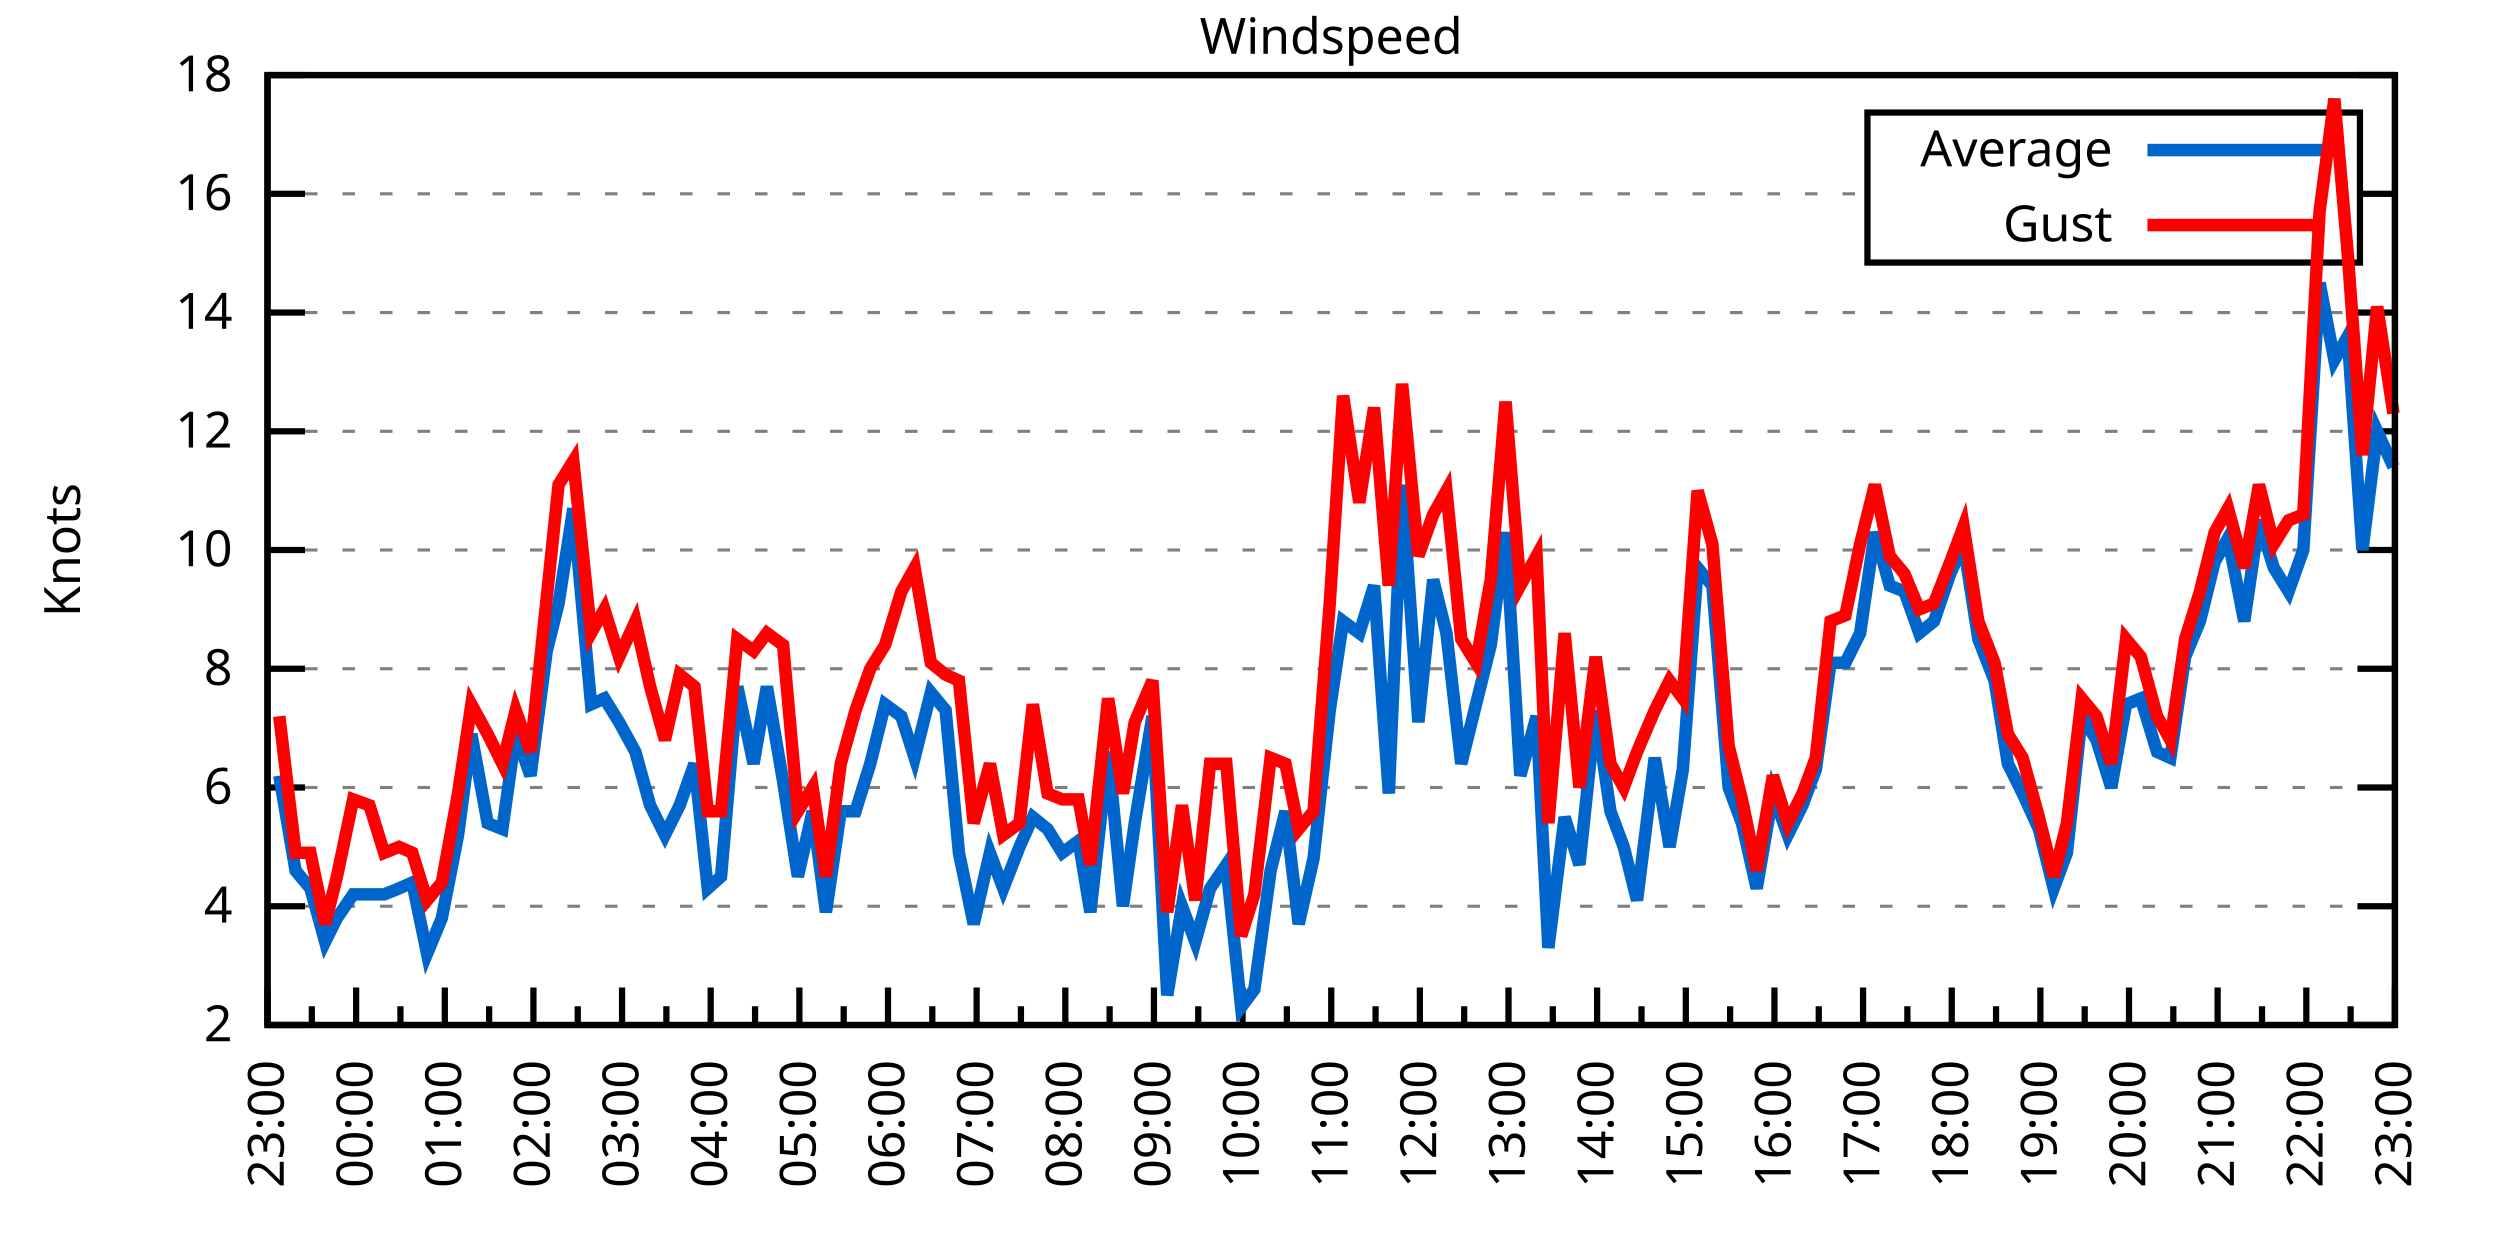
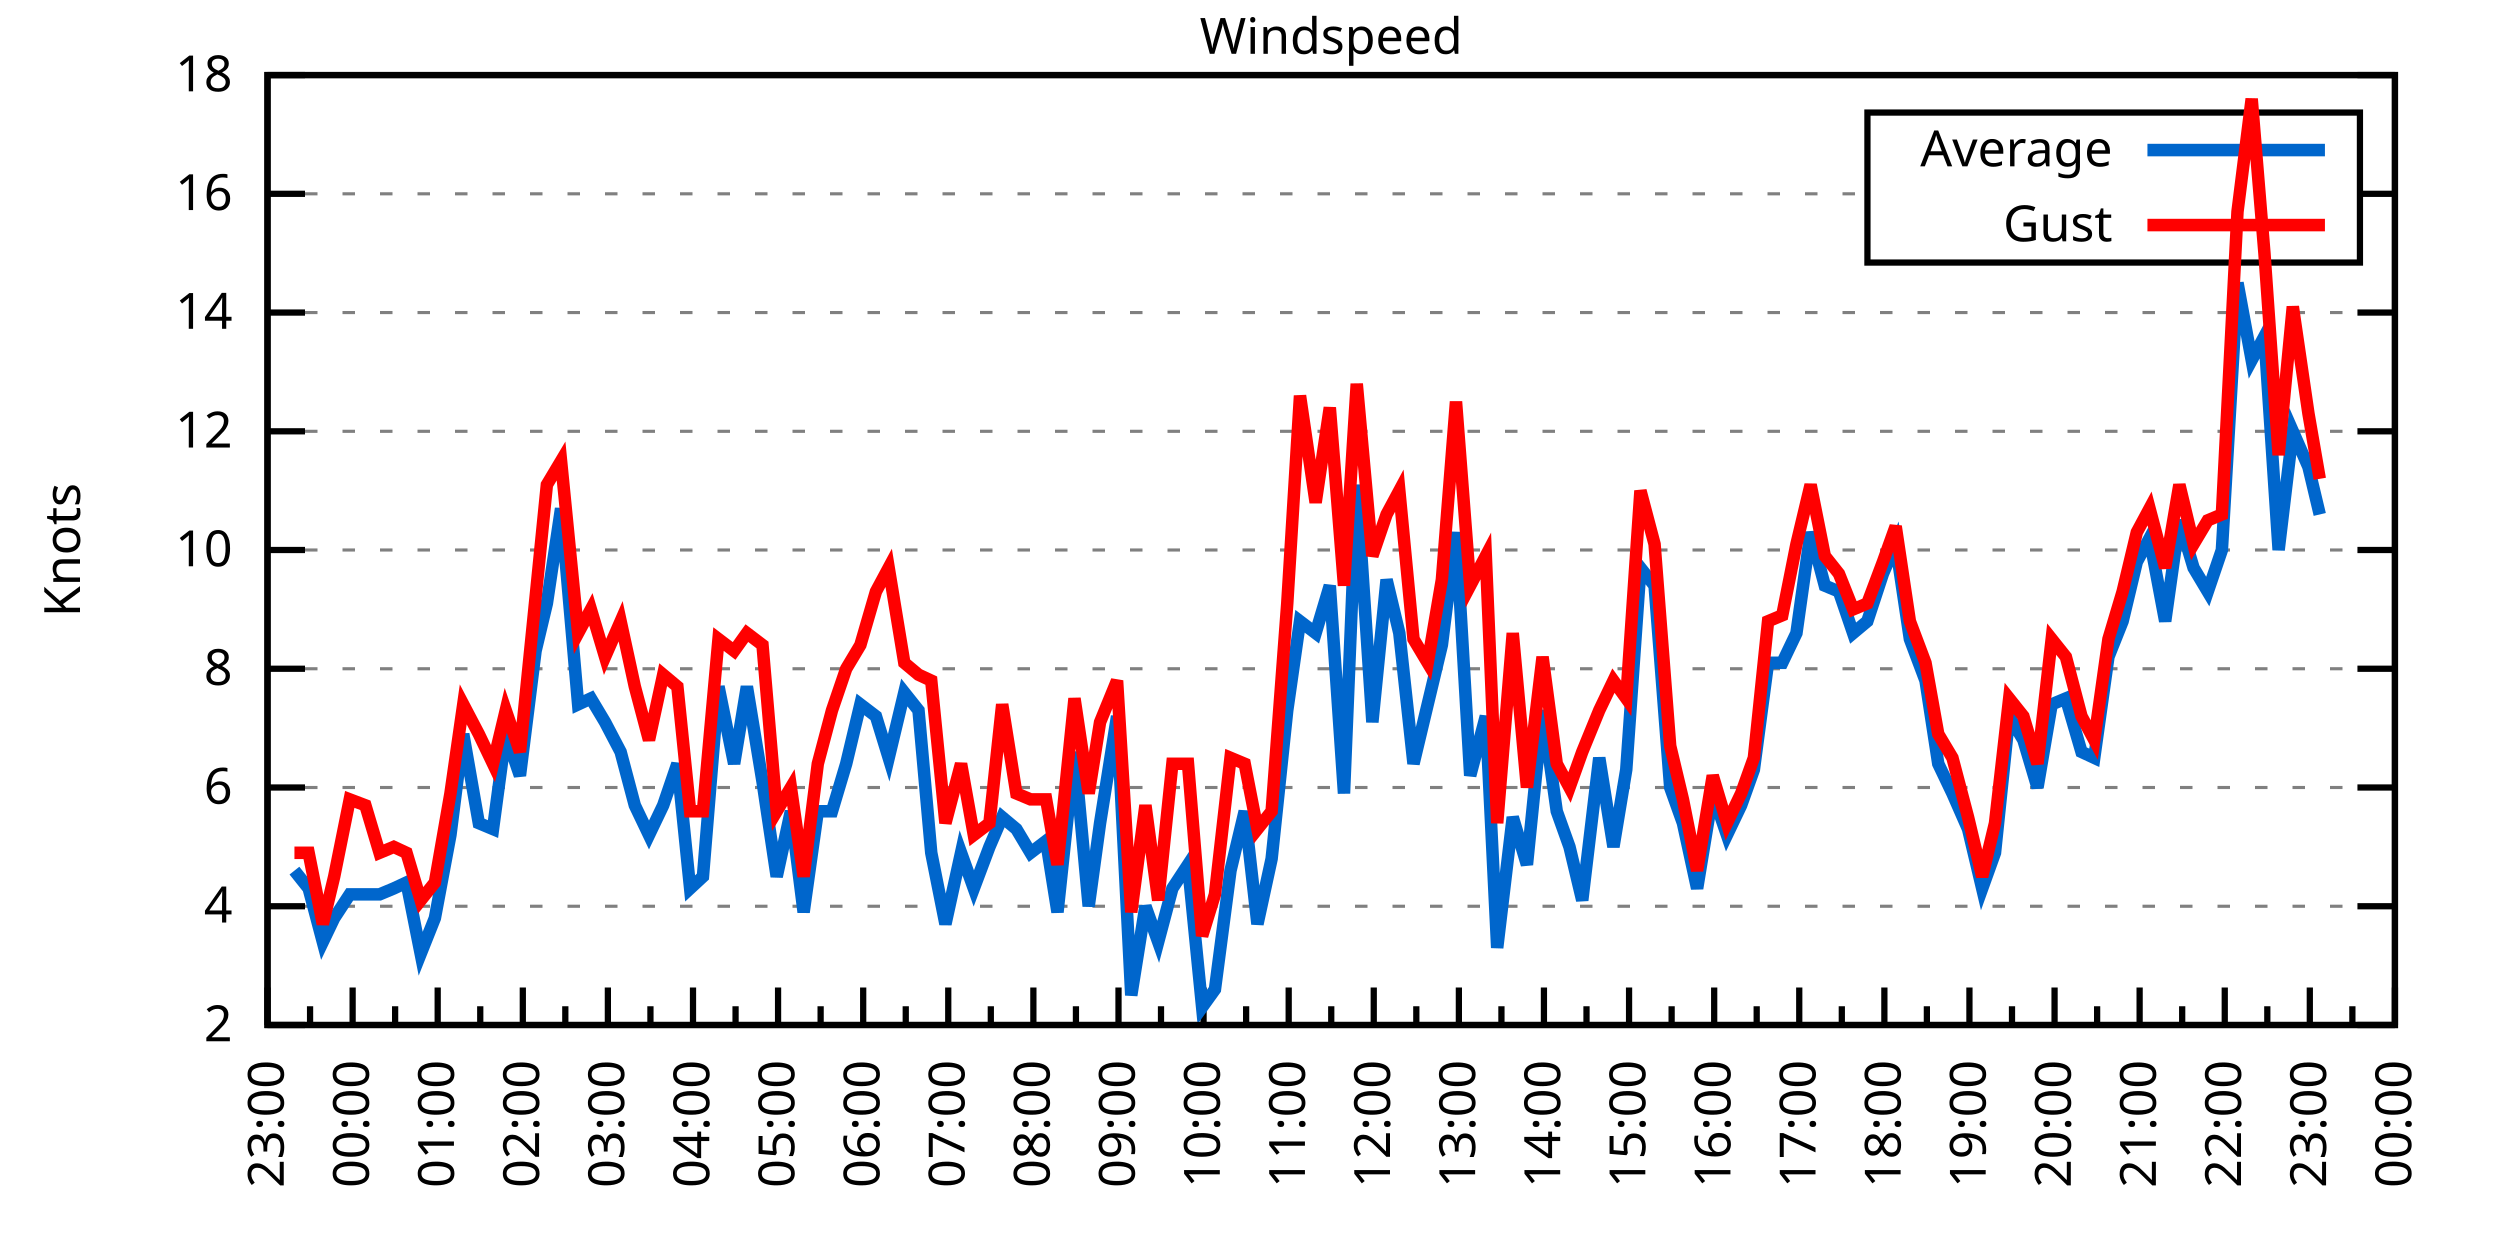
<svg xmlns="http://www.w3.org/2000/svg" xmlns:xlink="http://www.w3.org/1999/xlink" width="400" height="200" viewBox="0 0 400 200">
  <g id="gnuplot_canvas">
    <rect x="0" y="0" width="400" height="200" fill="none" />
    <defs>
      <circle id="gpDot" r="0.5" stroke-width="0.5" stroke="currentColor" />
      <path id="gpPt0" stroke-width="0.333" stroke="currentColor" d="M-1,0 h2 M0,-1 v2" />
      <path id="gpPt1" stroke-width="0.333" stroke="currentColor" d="M-1,-1 L1,1 M1,-1 L-1,1" />
      <path id="gpPt2" stroke-width="0.333" stroke="currentColor" d="M-1,0 L1,0 M0,-1 L0,1 M-1,-1 L1,1 M-1,1 L1,-1" />
      <rect id="gpPt3" stroke-width="0.333" stroke="currentColor" x="-1" y="-1" width="2" height="2" />
      <rect id="gpPt4" stroke-width="0.333" stroke="currentColor" fill="currentColor" x="-1" y="-1" width="2" height="2" />
      <circle id="gpPt5" stroke-width="0.333" stroke="currentColor" cx="0" cy="0" r="1" />
      <use xlink:href="#gpPt5" id="gpPt6" fill="currentColor" stroke="none" />
      <path id="gpPt7" stroke-width="0.333" stroke="currentColor" d="M0,-1.33 L-1.33,0.67 L1.33,0.67 z" />
      <use xlink:href="#gpPt7" id="gpPt8" fill="currentColor" stroke="none" />
      <use xlink:href="#gpPt7" id="gpPt9" stroke="currentColor" transform="rotate(180)" />
      <use xlink:href="#gpPt9" id="gpPt10" fill="currentColor" stroke="none" />
      <use xlink:href="#gpPt3" id="gpPt11" stroke="currentColor" transform="rotate(45)" />
      <use xlink:href="#gpPt11" id="gpPt12" fill="currentColor" stroke="none" />
      <path id="gpPt13" stroke-width="0.333" stroke="currentColor" d="M0,1.330 L1.265,0.411 L0.782,-1.067 L-0.782,-1.076 L-1.265,0.411 z" />
      <use xlink:href="#gpPt13" id="gpPt14" fill="currentColor" stroke="none" />
      <filter id="textbox" filterUnits="objectBoundingBox" x="0" y="0" height="1" width="1">
        <feFlood flood-color="white" flood-opacity="1" result="bgnd" />
        <feComposite in="SourceGraphic" in2="bgnd" operator="atop" />
      </filter>
      <filter id="greybox" filterUnits="objectBoundingBox" x="0" y="0" height="1" width="1">
        <feFlood flood-color="lightgrey" flood-opacity="1" result="grey" />
        <feComposite in="SourceGraphic" in2="grey" operator="atop" />
      </filter>
    </defs>
    <g fill="none" color="white" stroke="currentColor" stroke-width="1.00" stroke-linecap="butt" stroke-linejoin="miter">
</g>
    <g fill="none" color="black" stroke="currentColor" stroke-width="1.00" stroke-linecap="butt" stroke-linejoin="miter">
      <g stroke="none" shape-rendering="crispEdges">
        <polygon fill="rgb(255, 255, 255)" points="42.80,164.00 383.18,164.00 383.18,12.02 42.80,12.02 " />
      </g>
    </g>
    <g fill="none" color="black" stroke="currentColor" stroke-width="1.00" stroke-linecap="butt" stroke-linejoin="miter">
</g>
    <g fill="none" color="black" stroke="black" stroke-width="0.50" stroke-linecap="butt" stroke-linejoin="miter">
</g>
    <g fill="none" color="gray" stroke="currentColor" stroke-width="0.50" stroke-linecap="butt" stroke-linejoin="miter">
      <path stroke="gray" stroke-dasharray="2,4" class="gridline" d="M42.80,164.00 L383.19,164.00  " />
    </g>
    <g fill="none" color="gray" stroke="gray" stroke-width="1.00" stroke-linecap="butt" stroke-linejoin="miter">
</g>
    <g fill="none" color="black" stroke="currentColor" stroke-width="1.00" stroke-linecap="butt" stroke-linejoin="miter">
      <path stroke="black" d="M42.80,164.00 L48.80,164.00 M383.19,164.00 L377.19,164.00  " />
      <g transform="translate(37.20,166.60)" stroke="none" fill="black" font-family="Sans" font-size="8.00" text-anchor="end">
        <text>
          <tspan font-family="Sans"> 2</tspan>
        </text>
      </g>
    </g>
    <g fill="none" color="black" stroke="currentColor" stroke-width="1.00" stroke-linecap="butt" stroke-linejoin="miter">
</g>
    <g fill="none" color="black" stroke="black" stroke-width="0.50" stroke-linecap="butt" stroke-linejoin="miter">
</g>
    <g fill="none" color="gray" stroke="currentColor" stroke-width="0.50" stroke-linecap="butt" stroke-linejoin="miter">
      <path stroke="gray" stroke-dasharray="2,4" class="gridline" d="M42.80,145.00 L383.19,145.00  " />
    </g>
    <g fill="none" color="gray" stroke="gray" stroke-width="1.00" stroke-linecap="butt" stroke-linejoin="miter">
</g>
    <g fill="none" color="black" stroke="currentColor" stroke-width="1.00" stroke-linecap="butt" stroke-linejoin="miter">
      <path stroke="black" d="M42.80,145.00 L48.80,145.00 M383.19,145.00 L377.19,145.00  " />
      <g transform="translate(37.20,147.60)" stroke="none" fill="black" font-family="Sans" font-size="8.00" text-anchor="end">
        <text>
          <tspan font-family="Sans"> 4</tspan>
        </text>
      </g>
    </g>
    <g fill="none" color="black" stroke="currentColor" stroke-width="1.00" stroke-linecap="butt" stroke-linejoin="miter">
</g>
    <g fill="none" color="black" stroke="black" stroke-width="0.50" stroke-linecap="butt" stroke-linejoin="miter">
</g>
    <g fill="none" color="gray" stroke="currentColor" stroke-width="0.50" stroke-linecap="butt" stroke-linejoin="miter">
      <path stroke="gray" stroke-dasharray="2,4" class="gridline" d="M42.80,126.00 L383.19,126.00  " />
    </g>
    <g fill="none" color="gray" stroke="gray" stroke-width="1.00" stroke-linecap="butt" stroke-linejoin="miter">
</g>
    <g fill="none" color="black" stroke="currentColor" stroke-width="1.00" stroke-linecap="butt" stroke-linejoin="miter">
      <path stroke="black" d="M42.80,126.00 L48.80,126.00 M383.19,126.00 L377.19,126.00  " />
      <g transform="translate(37.20,128.60)" stroke="none" fill="black" font-family="Sans" font-size="8.00" text-anchor="end">
        <text>
          <tspan font-family="Sans"> 6</tspan>
        </text>
      </g>
    </g>
    <g fill="none" color="black" stroke="currentColor" stroke-width="1.00" stroke-linecap="butt" stroke-linejoin="miter">
</g>
    <g fill="none" color="black" stroke="black" stroke-width="0.50" stroke-linecap="butt" stroke-linejoin="miter">
</g>
    <g fill="none" color="gray" stroke="currentColor" stroke-width="0.50" stroke-linecap="butt" stroke-linejoin="miter">
      <path stroke="gray" stroke-dasharray="2,4" class="gridline" d="M42.80,107.00 L383.19,107.00  " />
    </g>
    <g fill="none" color="gray" stroke="gray" stroke-width="1.00" stroke-linecap="butt" stroke-linejoin="miter">
</g>
    <g fill="none" color="black" stroke="currentColor" stroke-width="1.00" stroke-linecap="butt" stroke-linejoin="miter">
      <path stroke="black" d="M42.80,107.00 L48.80,107.00 M383.19,107.00 L377.19,107.00  " />
      <g transform="translate(37.20,109.60)" stroke="none" fill="black" font-family="Sans" font-size="8.00" text-anchor="end">
        <text>
          <tspan font-family="Sans"> 8</tspan>
        </text>
      </g>
    </g>
    <g fill="none" color="black" stroke="currentColor" stroke-width="1.00" stroke-linecap="butt" stroke-linejoin="miter">
</g>
    <g fill="none" color="black" stroke="black" stroke-width="0.50" stroke-linecap="butt" stroke-linejoin="miter">
</g>
    <g fill="none" color="gray" stroke="currentColor" stroke-width="0.50" stroke-linecap="butt" stroke-linejoin="miter">
      <path stroke="gray" stroke-dasharray="2,4" class="gridline" d="M42.80,88.00 L383.19,88.00  " />
    </g>
    <g fill="none" color="gray" stroke="gray" stroke-width="1.00" stroke-linecap="butt" stroke-linejoin="miter">
</g>
    <g fill="none" color="black" stroke="currentColor" stroke-width="1.00" stroke-linecap="butt" stroke-linejoin="miter">
      <path stroke="black" d="M42.80,88.00 L48.80,88.00 M383.19,88.00 L377.19,88.00  " />
      <g transform="translate(37.20,90.60)" stroke="none" fill="black" font-family="Sans" font-size="8.00" text-anchor="end">
        <text>
          <tspan font-family="Sans"> 10</tspan>
        </text>
      </g>
    </g>
    <g fill="none" color="black" stroke="currentColor" stroke-width="1.00" stroke-linecap="butt" stroke-linejoin="miter">
</g>
    <g fill="none" color="black" stroke="black" stroke-width="0.50" stroke-linecap="butt" stroke-linejoin="miter">
</g>
    <g fill="none" color="gray" stroke="currentColor" stroke-width="0.50" stroke-linecap="butt" stroke-linejoin="miter">
      <path stroke="gray" stroke-dasharray="2,4" class="gridline" d="M42.80,69.01 L383.19,69.01  " />
    </g>
    <g fill="none" color="gray" stroke="gray" stroke-width="1.00" stroke-linecap="butt" stroke-linejoin="miter">
</g>
    <g fill="none" color="black" stroke="currentColor" stroke-width="1.00" stroke-linecap="butt" stroke-linejoin="miter">
      <path stroke="black" d="M42.80,69.01 L48.80,69.01 M383.19,69.01 L377.19,69.01  " />
      <g transform="translate(37.20,71.61)" stroke="none" fill="black" font-family="Sans" font-size="8.00" text-anchor="end">
        <text>
          <tspan font-family="Sans"> 12</tspan>
        </text>
      </g>
    </g>
    <g fill="none" color="black" stroke="currentColor" stroke-width="1.00" stroke-linecap="butt" stroke-linejoin="miter">
</g>
    <g fill="none" color="black" stroke="black" stroke-width="0.50" stroke-linecap="butt" stroke-linejoin="miter">
</g>
    <g fill="none" color="gray" stroke="currentColor" stroke-width="0.50" stroke-linecap="butt" stroke-linejoin="miter">
      <path stroke="gray" stroke-dasharray="2,4" class="gridline" d="M42.80,50.01 L383.19,50.01  " />
    </g>
    <g fill="none" color="gray" stroke="gray" stroke-width="1.00" stroke-linecap="butt" stroke-linejoin="miter">
</g>
    <g fill="none" color="black" stroke="currentColor" stroke-width="1.00" stroke-linecap="butt" stroke-linejoin="miter">
      <path stroke="black" d="M42.80,50.01 L48.80,50.01 M383.19,50.01 L377.19,50.01  " />
      <g transform="translate(37.20,52.61)" stroke="none" fill="black" font-family="Sans" font-size="8.00" text-anchor="end">
        <text>
          <tspan font-family="Sans"> 14</tspan>
        </text>
      </g>
    </g>
    <g fill="none" color="black" stroke="currentColor" stroke-width="1.00" stroke-linecap="butt" stroke-linejoin="miter">
</g>
    <g fill="none" color="black" stroke="black" stroke-width="0.50" stroke-linecap="butt" stroke-linejoin="miter">
</g>
    <g fill="none" color="gray" stroke="currentColor" stroke-width="0.50" stroke-linecap="butt" stroke-linejoin="miter">
      <path stroke="gray" stroke-dasharray="2,4" class="gridline" d="M42.80,31.01 L298.79,31.01 M377.59,31.01 L383.19,31.01  " />
    </g>
    <g fill="none" color="gray" stroke="gray" stroke-width="1.00" stroke-linecap="butt" stroke-linejoin="miter">
</g>
    <g fill="none" color="black" stroke="currentColor" stroke-width="1.00" stroke-linecap="butt" stroke-linejoin="miter">
      <path stroke="black" d="M42.80,31.01 L48.80,31.01 M383.19,31.01 L377.19,31.01  " />
      <g transform="translate(37.20,33.61)" stroke="none" fill="black" font-family="Sans" font-size="8.00" text-anchor="end">
        <text>
          <tspan font-family="Sans"> 16</tspan>
        </text>
      </g>
    </g>
    <g fill="none" color="black" stroke="currentColor" stroke-width="1.00" stroke-linecap="butt" stroke-linejoin="miter">
</g>
    <g fill="none" color="black" stroke="black" stroke-width="0.50" stroke-linecap="butt" stroke-linejoin="miter">
</g>
    <g fill="none" color="gray" stroke="currentColor" stroke-width="0.50" stroke-linecap="butt" stroke-linejoin="miter">
      <path stroke="gray" stroke-dasharray="2,4" class="gridline" d="M42.80,12.01 L383.19,12.01  " />
    </g>
    <g fill="none" color="gray" stroke="gray" stroke-width="1.00" stroke-linecap="butt" stroke-linejoin="miter">
</g>
    <g fill="none" color="black" stroke="currentColor" stroke-width="1.00" stroke-linecap="butt" stroke-linejoin="miter">
      <path stroke="black" d="M42.80,12.01 L48.80,12.01 M383.19,12.01 L377.19,12.01  " />
      <g transform="translate(37.20,14.61)" stroke="none" fill="black" font-family="Sans" font-size="8.00" text-anchor="end">
        <text>
          <tspan font-family="Sans"> 18</tspan>
        </text>
      </g>
    </g>
    <g fill="none" color="black" stroke="currentColor" stroke-width="1.00" stroke-linecap="butt" stroke-linejoin="miter">
      <path stroke="black" d="M42.80,164.00 L42.80,158.00  " />
      <g transform="translate(45.40,169.60) rotate(270)" stroke="none" fill="black" font-family="Sans" font-size="8.00" text-anchor="end">
        <text>
          <tspan font-family="Sans">23:00</tspan>
        </text>
      </g>
    </g>
    <g fill="none" color="black" stroke="currentColor" stroke-width="1.00" stroke-linecap="butt" stroke-linejoin="miter">
-       <path stroke="black" d="M49.89,164.00 L49.89,161.00 M56.98,164.00 L56.98,158.00  " />
-       <g transform="translate(59.58,169.60) rotate(270)" stroke="none" fill="black" font-family="Sans" font-size="8.00" text-anchor="end">
+       <path stroke="black" d="M49.61,164.00 L49.61,161.00 M56.42,164.00 L56.42,158.00  " />
+       <g transform="translate(59.02,169.60) rotate(270)" stroke="none" fill="black" font-family="Sans" font-size="8.00" text-anchor="end">
        <text>
          <tspan font-family="Sans">00:00</tspan>
        </text>
      </g>
    </g>
    <g fill="none" color="black" stroke="currentColor" stroke-width="1.00" stroke-linecap="butt" stroke-linejoin="miter">
-       <path stroke="black" d="M64.07,164.00 L64.07,161.00 M71.17,164.00 L71.17,158.00  " />
-       <g transform="translate(73.77,169.60) rotate(270)" stroke="none" fill="black" font-family="Sans" font-size="8.00" text-anchor="end">
+       <path stroke="black" d="M63.22,164.00 L63.22,161.00 M70.03,164.00 L70.03,158.00  " />
+       <g transform="translate(72.63,169.60) rotate(270)" stroke="none" fill="black" font-family="Sans" font-size="8.00" text-anchor="end">
        <text>
          <tspan font-family="Sans">01:00</tspan>
        </text>
      </g>
    </g>
    <g fill="none" color="black" stroke="currentColor" stroke-width="1.00" stroke-linecap="butt" stroke-linejoin="miter">
-       <path stroke="black" d="M78.26,164.00 L78.26,161.00 M85.35,164.00 L85.35,158.00  " />
-       <g transform="translate(87.95,169.60) rotate(270)" stroke="none" fill="black" font-family="Sans" font-size="8.00" text-anchor="end">
+       <path stroke="black" d="M76.84,164.00 L76.84,161.00 M83.65,164.00 L83.65,158.00  " />
+       <g transform="translate(86.25,169.60) rotate(270)" stroke="none" fill="black" font-family="Sans" font-size="8.00" text-anchor="end">
        <text>
          <tspan font-family="Sans">02:00</tspan>
        </text>
      </g>
    </g>
    <g fill="none" color="black" stroke="currentColor" stroke-width="1.00" stroke-linecap="butt" stroke-linejoin="miter">
-       <path stroke="black" d="M92.44,164.00 L92.44,161.00 M99.53,164.00 L99.53,158.00  " />
-       <g transform="translate(102.13,169.60) rotate(270)" stroke="none" fill="black" font-family="Sans" font-size="8.00" text-anchor="end">
+       <path stroke="black" d="M90.45,164.00 L90.45,161.00 M97.26,164.00 L97.26,158.00  " />
+       <g transform="translate(99.86,169.60) rotate(270)" stroke="none" fill="black" font-family="Sans" font-size="8.00" text-anchor="end">
        <text>
          <tspan font-family="Sans">03:00</tspan>
        </text>
      </g>
    </g>
    <g fill="none" color="black" stroke="currentColor" stroke-width="1.00" stroke-linecap="butt" stroke-linejoin="miter">
-       <path stroke="black" d="M106.62,164.00 L106.62,161.00 M113.71,164.00 L113.71,158.00  " />
-       <g transform="translate(116.31,169.60) rotate(270)" stroke="none" fill="black" font-family="Sans" font-size="8.00" text-anchor="end">
+       <path stroke="black" d="M104.07,164.00 L104.07,161.00 M110.88,164.00 L110.88,158.00  " />
+       <g transform="translate(113.48,169.60) rotate(270)" stroke="none" fill="black" font-family="Sans" font-size="8.00" text-anchor="end">
        <text>
          <tspan font-family="Sans">04:00</tspan>
        </text>
      </g>
    </g>
    <g fill="none" color="black" stroke="currentColor" stroke-width="1.00" stroke-linecap="butt" stroke-linejoin="miter">
-       <path stroke="black" d="M120.81,164.00 L120.81,161.00 M127.90,164.00 L127.90,158.00  " />
-       <g transform="translate(130.50,169.60) rotate(270)" stroke="none" fill="black" font-family="Sans" font-size="8.00" text-anchor="end">
+       <path stroke="black" d="M117.69,164.00 L117.69,161.00 M124.49,164.00 L124.49,158.00  " />
+       <g transform="translate(127.09,169.60) rotate(270)" stroke="none" fill="black" font-family="Sans" font-size="8.00" text-anchor="end">
        <text>
          <tspan font-family="Sans">05:00</tspan>
        </text>
      </g>
    </g>
    <g fill="none" color="black" stroke="currentColor" stroke-width="1.00" stroke-linecap="butt" stroke-linejoin="miter">
-       <path stroke="black" d="M134.99,164.00 L134.99,161.00 M142.08,164.00 L142.08,158.00  " />
-       <g transform="translate(144.68,169.60) rotate(270)" stroke="none" fill="black" font-family="Sans" font-size="8.00" text-anchor="end">
+       <path stroke="black" d="M131.30,164.00 L131.30,161.00 M138.11,164.00 L138.11,158.00  " />
+       <g transform="translate(140.71,169.60) rotate(270)" stroke="none" fill="black" font-family="Sans" font-size="8.00" text-anchor="end">
        <text>
          <tspan font-family="Sans">06:00</tspan>
        </text>
      </g>
    </g>
    <g fill="none" color="black" stroke="currentColor" stroke-width="1.00" stroke-linecap="butt" stroke-linejoin="miter">
-       <path stroke="black" d="M149.17,164.00 L149.17,161.00 M156.26,164.00 L156.26,158.00  " />
-       <g transform="translate(158.86,169.60) rotate(270)" stroke="none" fill="black" font-family="Sans" font-size="8.00" text-anchor="end">
+       <path stroke="black" d="M144.92,164.00 L144.92,161.00 M151.72,164.00 L151.72,158.00  " />
+       <g transform="translate(154.32,169.60) rotate(270)" stroke="none" fill="black" font-family="Sans" font-size="8.00" text-anchor="end">
        <text>
          <tspan font-family="Sans">07:00</tspan>
        </text>
      </g>
    </g>
    <g fill="none" color="black" stroke="currentColor" stroke-width="1.00" stroke-linecap="butt" stroke-linejoin="miter">
-       <path stroke="black" d="M163.35,164.00 L163.35,161.00 M170.45,164.00 L170.45,158.00  " />
-       <g transform="translate(173.05,169.60) rotate(270)" stroke="none" fill="black" font-family="Sans" font-size="8.00" text-anchor="end">
+       <path stroke="black" d="M158.53,164.00 L158.53,161.00 M165.34,164.00 L165.34,158.00  " />
+       <g transform="translate(167.94,169.60) rotate(270)" stroke="none" fill="black" font-family="Sans" font-size="8.00" text-anchor="end">
        <text>
          <tspan font-family="Sans">08:00</tspan>
        </text>
      </g>
    </g>
    <g fill="none" color="black" stroke="currentColor" stroke-width="1.00" stroke-linecap="butt" stroke-linejoin="miter">
-       <path stroke="black" d="M177.54,164.00 L177.54,161.00 M184.63,164.00 L184.63,158.00  " />
-       <g transform="translate(187.23,169.60) rotate(270)" stroke="none" fill="black" font-family="Sans" font-size="8.00" text-anchor="end">
+       <path stroke="black" d="M172.15,164.00 L172.15,161.00 M178.96,164.00 L178.96,158.00  " />
+       <g transform="translate(181.56,169.60) rotate(270)" stroke="none" fill="black" font-family="Sans" font-size="8.00" text-anchor="end">
        <text>
          <tspan font-family="Sans">09:00</tspan>
        </text>
      </g>
    </g>
    <g fill="none" color="black" stroke="currentColor" stroke-width="1.00" stroke-linecap="butt" stroke-linejoin="miter">
-       <path stroke="black" d="M191.72,164.00 L191.72,161.00 M198.81,164.00 L198.81,158.00  " />
-       <g transform="translate(201.41,169.60) rotate(270)" stroke="none" fill="black" font-family="Sans" font-size="8.00" text-anchor="end">
+       <path stroke="black" d="M185.76,164.00 L185.76,161.00 M192.57,164.00 L192.57,158.00  " />
+       <g transform="translate(195.17,169.60) rotate(270)" stroke="none" fill="black" font-family="Sans" font-size="8.00" text-anchor="end">
        <text>
          <tspan font-family="Sans">10:00</tspan>
        </text>
      </g>
    </g>
    <g fill="none" color="black" stroke="currentColor" stroke-width="1.00" stroke-linecap="butt" stroke-linejoin="miter">
-       <path stroke="black" d="M205.90,164.00 L205.90,161.00 M213.00,164.00 L213.00,158.00  " />
-       <g transform="translate(215.60,169.60) rotate(270)" stroke="none" fill="black" font-family="Sans" font-size="8.00" text-anchor="end">
+       <path stroke="black" d="M199.38,164.00 L199.38,161.00 M206.19,164.00 L206.19,158.00  " />
+       <g transform="translate(208.79,169.60) rotate(270)" stroke="none" fill="black" font-family="Sans" font-size="8.00" text-anchor="end">
        <text>
          <tspan font-family="Sans">11:00</tspan>
        </text>
      </g>
    </g>
    <g fill="none" color="black" stroke="currentColor" stroke-width="1.00" stroke-linecap="butt" stroke-linejoin="miter">
-       <path stroke="black" d="M220.09,164.00 L220.09,161.00 M227.18,164.00 L227.18,158.00  " />
-       <g transform="translate(229.78,169.60) rotate(270)" stroke="none" fill="black" font-family="Sans" font-size="8.00" text-anchor="end">
+       <path stroke="black" d="M213.00,164.00 L213.00,161.00 M219.80,164.00 L219.80,158.00  " />
+       <g transform="translate(222.40,169.60) rotate(270)" stroke="none" fill="black" font-family="Sans" font-size="8.00" text-anchor="end">
        <text>
          <tspan font-family="Sans">12:00</tspan>
        </text>
      </g>
    </g>
    <g fill="none" color="black" stroke="currentColor" stroke-width="1.00" stroke-linecap="butt" stroke-linejoin="miter">
-       <path stroke="black" d="M234.27,164.00 L234.27,161.00 M241.36,164.00 L241.36,158.00  " />
-       <g transform="translate(243.96,169.60) rotate(270)" stroke="none" fill="black" font-family="Sans" font-size="8.00" text-anchor="end">
+       <path stroke="black" d="M226.61,164.00 L226.61,161.00 M233.42,164.00 L233.42,158.00  " />
+       <g transform="translate(236.02,169.60) rotate(270)" stroke="none" fill="black" font-family="Sans" font-size="8.00" text-anchor="end">
        <text>
          <tspan font-family="Sans">13:00</tspan>
        </text>
      </g>
    </g>
    <g fill="none" color="black" stroke="currentColor" stroke-width="1.00" stroke-linecap="butt" stroke-linejoin="miter">
-       <path stroke="black" d="M248.45,164.00 L248.45,161.00 M255.54,164.00 L255.54,158.00  " />
-       <g transform="translate(258.14,169.60) rotate(270)" stroke="none" fill="black" font-family="Sans" font-size="8.00" text-anchor="end">
+       <path stroke="black" d="M240.23,164.00 L240.23,161.00 M247.03,164.00 L247.03,158.00  " />
+       <g transform="translate(249.63,169.60) rotate(270)" stroke="none" fill="black" font-family="Sans" font-size="8.00" text-anchor="end">
        <text>
          <tspan font-family="Sans">14:00</tspan>
        </text>
      </g>
    </g>
    <g fill="none" color="black" stroke="currentColor" stroke-width="1.00" stroke-linecap="butt" stroke-linejoin="miter">
-       <path stroke="black" d="M262.64,164.00 L262.64,161.00 M269.73,164.00 L269.73,158.00  " />
-       <g transform="translate(272.33,169.60) rotate(270)" stroke="none" fill="black" font-family="Sans" font-size="8.00" text-anchor="end">
+       <path stroke="black" d="M253.84,164.00 L253.84,161.00 M260.65,164.00 L260.65,158.00  " />
+       <g transform="translate(263.25,169.60) rotate(270)" stroke="none" fill="black" font-family="Sans" font-size="8.00" text-anchor="end">
        <text>
          <tspan font-family="Sans">15:00</tspan>
        </text>
      </g>
    </g>
    <g fill="none" color="black" stroke="currentColor" stroke-width="1.00" stroke-linecap="butt" stroke-linejoin="miter">
-       <path stroke="black" d="M276.82,164.00 L276.82,161.00 M283.91,164.00 L283.91,158.00  " />
-       <g transform="translate(286.51,169.60) rotate(270)" stroke="none" fill="black" font-family="Sans" font-size="8.00" text-anchor="end">
+       <path stroke="black" d="M267.46,164.00 L267.46,161.00 M274.27,164.00 L274.27,158.00  " />
+       <g transform="translate(276.87,169.60) rotate(270)" stroke="none" fill="black" font-family="Sans" font-size="8.00" text-anchor="end">
        <text>
          <tspan font-family="Sans">16:00</tspan>
        </text>
      </g>
    </g>
    <g fill="none" color="black" stroke="currentColor" stroke-width="1.00" stroke-linecap="butt" stroke-linejoin="miter">
-       <path stroke="black" d="M291.00,164.00 L291.00,161.00 M298.09,164.00 L298.09,158.00  " />
-       <g transform="translate(300.69,169.60) rotate(270)" stroke="none" fill="black" font-family="Sans" font-size="8.00" text-anchor="end">
+       <path stroke="black" d="M281.07,164.00 L281.07,161.00 M287.88,164.00 L287.88,158.00  " />
+       <g transform="translate(290.48,169.60) rotate(270)" stroke="none" fill="black" font-family="Sans" font-size="8.00" text-anchor="end">
        <text>
          <tspan font-family="Sans">17:00</tspan>
        </text>
      </g>
    </g>
    <g fill="none" color="black" stroke="currentColor" stroke-width="1.00" stroke-linecap="butt" stroke-linejoin="miter">
-       <path stroke="black" d="M305.18,164.00 L305.18,161.00 M312.28,164.00 L312.28,158.00  " />
-       <g transform="translate(314.88,169.60) rotate(270)" stroke="none" fill="black" font-family="Sans" font-size="8.00" text-anchor="end">
+       <path stroke="black" d="M294.69,164.00 L294.69,161.00 M301.50,164.00 L301.50,158.00  " />
+       <g transform="translate(304.10,169.60) rotate(270)" stroke="none" fill="black" font-family="Sans" font-size="8.00" text-anchor="end">
        <text>
          <tspan font-family="Sans">18:00</tspan>
        </text>
      </g>
    </g>
    <g fill="none" color="black" stroke="currentColor" stroke-width="1.00" stroke-linecap="butt" stroke-linejoin="miter">
-       <path stroke="black" d="M319.37,164.00 L319.37,161.00 M326.46,164.00 L326.46,158.00  " />
-       <g transform="translate(329.06,169.60) rotate(270)" stroke="none" fill="black" font-family="Sans" font-size="8.00" text-anchor="end">
+       <path stroke="black" d="M308.30,164.00 L308.30,161.00 M315.11,164.00 L315.11,158.00  " />
+       <g transform="translate(317.71,169.60) rotate(270)" stroke="none" fill="black" font-family="Sans" font-size="8.00" text-anchor="end">
        <text>
          <tspan font-family="Sans">19:00</tspan>
        </text>
      </g>
    </g>
    <g fill="none" color="black" stroke="currentColor" stroke-width="1.00" stroke-linecap="butt" stroke-linejoin="miter">
-       <path stroke="black" d="M333.55,164.00 L333.55,161.00 M340.64,164.00 L340.64,158.00  " />
-       <g transform="translate(343.24,169.60) rotate(270)" stroke="none" fill="black" font-family="Sans" font-size="8.00" text-anchor="end">
+       <path stroke="black" d="M321.92,164.00 L321.92,161.00 M328.73,164.00 L328.73,158.00  " />
+       <g transform="translate(331.33,169.60) rotate(270)" stroke="none" fill="black" font-family="Sans" font-size="8.00" text-anchor="end">
        <text>
          <tspan font-family="Sans">20:00</tspan>
        </text>
      </g>
    </g>
    <g fill="none" color="black" stroke="currentColor" stroke-width="1.00" stroke-linecap="butt" stroke-linejoin="miter">
-       <path stroke="black" d="M347.73,164.00 L347.73,161.00 M354.82,164.00 L354.82,158.00  " />
-       <g transform="translate(357.42,169.60) rotate(270)" stroke="none" fill="black" font-family="Sans" font-size="8.00" text-anchor="end">
+       <path stroke="black" d="M335.54,164.00 L335.54,161.00 M342.34,164.00 L342.34,158.00  " />
+       <g transform="translate(344.94,169.60) rotate(270)" stroke="none" fill="black" font-family="Sans" font-size="8.00" text-anchor="end">
        <text>
          <tspan font-family="Sans">21:00</tspan>
        </text>
      </g>
    </g>
    <g fill="none" color="black" stroke="currentColor" stroke-width="1.00" stroke-linecap="butt" stroke-linejoin="miter">
-       <path stroke="black" d="M361.92,164.00 L361.92,161.00 M369.01,164.00 L369.01,158.00  " />
-       <g transform="translate(371.61,169.60) rotate(270)" stroke="none" fill="black" font-family="Sans" font-size="8.00" text-anchor="end">
+       <path stroke="black" d="M349.15,164.00 L349.15,161.00 M355.96,164.00 L355.96,158.00  " />
+       <g transform="translate(358.56,169.60) rotate(270)" stroke="none" fill="black" font-family="Sans" font-size="8.00" text-anchor="end">
        <text>
          <tspan font-family="Sans">22:00</tspan>
        </text>
      </g>
    </g>
    <g fill="none" color="black" stroke="currentColor" stroke-width="1.00" stroke-linecap="butt" stroke-linejoin="miter">
-       <path stroke="black" d="M376.10,164.00 L376.10,161.00 M383.19,164.00 L383.19,158.00  " />
+       <path stroke="black" d="M362.77,164.00 L362.77,161.00 M369.57,164.00 L369.57,158.00  " />
+       <g transform="translate(372.17,169.60) rotate(270)" stroke="none" fill="black" font-family="Sans" font-size="8.00" text-anchor="end">
+         <text>
+           <tspan font-family="Sans">23:00</tspan>
+         </text>
+       </g>
+     </g>
+     <g fill="none" color="black" stroke="currentColor" stroke-width="1.00" stroke-linecap="butt" stroke-linejoin="miter">
+       <path stroke="black" d="M376.38,164.00 L376.38,161.00 M383.19,164.00 L383.19,158.00  " />
      <g transform="translate(385.79,169.60) rotate(270)" stroke="none" fill="black" font-family="Sans" font-size="8.00" text-anchor="end">
        <text>
-           <tspan font-family="Sans">23:00</tspan>
+           <tspan font-family="Sans">00:00</tspan>
        </text>
      </g>
    </g>
    <g fill="none" color="black" stroke="currentColor" stroke-width="1.00" stroke-linecap="butt" stroke-linejoin="miter">
</g>
    <g fill="none" color="black" stroke="currentColor" stroke-width="1.00" stroke-linecap="butt" stroke-linejoin="miter">
      <path stroke="black" d="M42.80,12.01 L42.80,164.00 L383.19,164.00 L383.19,12.01 L42.80,12.01 Z  " />
    </g>
    <g fill="none" color="black" stroke="currentColor" stroke-width="1.00" stroke-linecap="butt" stroke-linejoin="miter">
      <g transform="translate(12.80,88.01) rotate(270)" stroke="none" fill="black" font-family="Sans" font-size="8.00" text-anchor="middle">
        <text>
          <tspan font-family="Sans">Knots</tspan>
        </text>
      </g>
    </g>
    <g fill="none" color="black" stroke="currentColor" stroke-width="1.00" stroke-linecap="butt" stroke-linejoin="miter">
</g>
    <g fill="none" color="black" stroke="currentColor" stroke-width="1.00" stroke-linecap="butt" stroke-linejoin="miter">
      <path stroke="black" d="M298.79,42.01 L298.79,18.01 L377.59,18.01 L377.59,42.01 L298.79,42.01 Z  " />
    </g>
    <g id="Windspeed_plot_1">
      <g fill="none" color="white" stroke="black" stroke-width="2.00" stroke-linecap="butt" stroke-linejoin="miter">
</g>
      <g fill="none" color="black" stroke="currentColor" stroke-width="2.00" stroke-linecap="butt" stroke-linejoin="miter">
        <g transform="translate(337.99,26.61)" stroke="none" fill="black" font-family="Sans" font-size="8.00" text-anchor="end">
          <text>
            <tspan font-family="Sans">Average</tspan>
          </text>
        </g>
      </g>
      <g fill="none" color="black" stroke="currentColor" stroke-width="2.00" stroke-linecap="butt" stroke-linejoin="miter">
-         <path stroke="rgb(  0, 102, 204)" d="M343.59,24.01 L371.99,24.01 M44.69,124.10 L47.29,139.30 L49.66,142.15 L52.02,150.70 L53.91,146.90 L56.51,143.10   L59.11,143.10 L61.47,143.10 L63.84,142.15 L65.97,141.20 L68.33,152.60 L70.69,146.90 L73.29,133.60 L75.42,117.45   L78.02,131.70 L80.38,132.65 L82.51,117.45 L84.88,124.10 L87.48,104.15 L89.37,96.55 L91.73,81.36 L94.57,112.70   L96.70,111.75 L99.06,115.55 L101.66,120.30 L104.02,128.85 L106.39,133.60 L108.75,128.85 L111.11,122.20 L113.24,142.15   L115.37,140.25 L117.97,109.85 L120.57,122.20 L122.70,109.85 L125.30,125.05 L127.66,140.25 L130.02,129.80 L132.15,145.95   L134.52,129.80 L136.88,129.80 L139.24,122.20 L141.61,112.70 L144.21,114.60 L146.34,121.25 L148.94,110.80 L151.30,113.65   L153.43,136.45 L155.79,147.85 L158.39,136.45 L160.52,142.15 L163.12,135.50 L165.25,130.75 L167.61,132.65 L169.97,136.45   L172.57,134.55 L174.46,145.95 L177.30,120.30 L179.67,145.00 L181.56,131.70 L184.39,114.60 L186.76,159.25 L189.12,145.00   L191.25,150.70 L193.61,142.15 L196.21,138.35 L198.58,161.15 L200.70,158.30 L203.30,139.30 L205.67,129.80 L207.79,147.85   L210.16,137.40 L212.76,113.65 L214.89,99.40 L217.49,101.30 L219.85,93.70 L222.21,126.95 L224.34,77.56 L226.94,115.55   L229.31,92.75 L231.43,101.30 L233.80,122.20 L236.16,112.70 L238.52,103.20 L240.89,85.16 L243.25,124.10 L245.85,114.60   L247.74,151.65 L250.34,130.75 L252.71,138.35 L255.31,113.65 L257.67,129.80 L259.80,135.50 L261.93,144.05 L264.76,121.25   L267.13,135.50 L269.25,123.15 L271.62,90.85 L273.98,93.70 L276.58,126.00 L278.71,131.70 L281.07,142.15 L283.67,126.95   L286.04,133.60 L288.40,128.85 L290.53,123.15 L292.89,106.05 L295.26,106.05 L297.62,101.30 L299.98,85.16 L302.35,93.70   L304.71,94.65 L307.08,101.30 L309.44,99.40 L312.04,91.80 L314.17,87.06 L316.53,102.25 L319.13,108.90 L321.26,122.20   L323.62,126.95 L326.22,132.65 L328.59,142.15 L330.71,136.45 L333.08,114.60 L335.44,118.40 L337.80,126.00 L340.17,112.70   L342.53,111.75 L345.13,120.30 L347.26,121.25 L349.62,105.10 L351.99,99.40 L354.35,89.90 L356.48,86.11 L359.08,99.40   L361.44,83.26 L363.81,90.85 L366.17,94.65 L368.53,88.00 L371.13,45.26 L373.50,57.61 L375.63,53.81 L377.99,88.00   L380.35,69.01 L382.95,74.71  " />
+         <path stroke="rgb(  0, 102, 204)" d="M343.59,24.01 L371.99,24.01 M47.11,139.30 L49.38,142.15 L51.65,150.70 L53.47,146.90 L55.96,143.10 L58.46,143.10   L60.73,143.10 L63.00,142.15 L65.04,141.20 L67.31,152.60 L69.58,146.90 L72.07,133.60 L74.12,117.45 L76.61,131.70   L78.88,132.65 L80.92,117.45 L83.19,124.10 L85.69,104.15 L87.50,96.55 L89.77,81.36 L92.50,112.70 L94.54,111.75   L96.81,115.55 L99.30,120.30 L101.57,128.85 L103.84,133.60 L106.11,128.85 L108.38,122.20 L110.42,142.15 L112.47,140.25   L114.96,109.85 L117.46,122.20 L119.50,109.85 L122.00,125.05 L124.27,140.25 L126.54,129.80 L128.58,145.95 L130.85,129.80   L133.12,129.80 L135.39,122.20 L137.66,112.70 L140.15,114.60 L142.19,121.25 L144.69,110.80 L146.96,113.65 L149.00,136.45   L151.27,147.85 L153.77,136.45 L155.81,142.15 L158.31,135.50 L160.35,130.75 L162.62,132.65 L164.89,136.45 L167.38,134.55   L169.20,145.95 L171.92,120.30 L174.19,145.00 L176.01,131.70 L178.73,114.60 L181.00,159.25 L183.27,145.00 L185.31,150.70   L187.58,142.15 L190.08,138.35 L192.34,161.15 L194.39,158.30 L196.88,139.30 L199.15,129.80 L201.19,147.85 L203.46,137.40   L205.96,113.65 L208.00,99.40 L210.50,101.30 L212.77,93.70 L215.04,126.95 L217.08,77.56 L219.58,115.55 L221.85,92.75   L223.89,101.30 L226.16,122.20 L228.43,112.70 L230.70,103.20 L232.96,85.16 L235.23,124.10 L237.73,114.60 L239.55,151.65   L242.04,130.75 L244.31,138.35 L246.81,113.65 L249.08,129.80 L251.12,135.50 L253.16,144.05 L255.88,121.25 L258.15,135.50   L260.20,123.15 L262.47,90.85 L264.73,93.70 L267.23,126.00 L269.27,131.70 L271.54,142.15 L274.04,126.95 L276.31,133.60   L278.58,128.85 L280.62,123.15 L282.89,106.05 L285.16,106.05 L287.43,101.30 L289.70,85.16 L291.97,93.70 L294.23,94.65   L296.50,101.30 L298.77,99.40 L301.27,91.80 L303.31,87.06 L305.58,102.25 L308.08,108.90 L310.12,122.20 L312.39,126.95   L314.89,132.65 L317.15,142.15 L319.20,136.45 L321.47,114.60 L323.74,118.40 L326.00,126.00 L328.27,112.70 L330.54,111.75   L333.04,120.30 L335.08,121.25 L337.35,105.10 L339.62,99.40 L341.89,89.90 L343.93,86.11 L346.43,99.40 L348.70,83.26   L350.97,90.85 L353.24,94.65 L355.50,88.00 L358.00,45.26 L360.27,57.61 L362.31,53.81 L364.58,88.00 L366.85,69.01   L369.35,74.71 L371.16,82.31  " />
      </g>
    </g>
    <g id="Windspeed_plot_2">
      <g fill="none" color="black" stroke="currentColor" stroke-width="2.00" stroke-linecap="butt" stroke-linejoin="miter">
        <g transform="translate(337.99,38.61)" stroke="none" fill="black" font-family="Sans" font-size="8.00" text-anchor="end">
          <text>
            <tspan font-family="Sans">Gust</tspan>
          </text>
        </g>
      </g>
      <g fill="none" color="black" stroke="currentColor" stroke-width="2.00" stroke-linecap="butt" stroke-linejoin="miter">
-         <path stroke="rgb(255,   0,   0)" d="M343.59,36.01 L371.99,36.01 M44.69,114.60 L47.29,136.45 L49.66,136.45 L52.02,147.85 L53.91,140.25 L56.51,127.90   L59.11,128.85 L61.47,136.45 L63.84,135.50 L65.97,136.45 L68.33,144.05 L70.69,141.20 L73.29,126.95 L75.42,112.70   L78.02,117.45 L80.38,122.20 L82.51,113.65 L84.88,120.30 L87.48,95.60 L89.37,77.56 L91.73,73.76 L94.57,101.30   L96.70,97.50 L99.06,105.10 L101.66,99.40 L104.02,109.85 L106.39,118.40 L108.75,107.95 L111.11,109.85 L113.24,129.80   L115.37,129.80 L117.97,102.25 L120.57,104.15 L122.70,101.30 L125.30,103.20 L127.66,129.80 L130.02,126.00 L132.15,140.25   L134.52,122.20 L136.88,113.65 L139.24,107.00 L141.61,103.20 L144.21,94.65 L146.34,90.85 L148.94,106.05 L151.30,107.95   L153.43,108.90 L155.79,131.70 L158.39,122.20 L160.52,133.60 L163.12,131.70 L165.25,112.70 L167.61,126.95 L169.97,127.90   L172.57,127.90 L174.46,138.35 L177.30,111.75 L179.67,126.95 L181.56,115.55 L184.39,108.90 L186.76,145.95 L189.12,128.85   L191.25,144.05 L193.61,122.20 L196.21,122.20 L198.58,149.75 L200.70,143.10 L203.30,121.25 L205.67,122.20 L207.79,132.65   L210.16,129.80 L212.76,96.55 L214.89,63.31 L217.49,80.41 L219.85,65.21 L222.21,93.70 L224.34,61.41 L226.94,88.95   L229.31,82.31 L231.43,78.51 L233.80,102.25 L236.16,106.05 L238.52,92.75 L240.89,64.26 L243.25,93.70 L245.85,88.95   L247.74,131.70 L250.34,101.30 L252.71,126.00 L255.31,105.10 L257.67,122.20 L259.80,126.00 L261.93,120.30 L264.76,113.65   L267.13,108.90 L269.25,111.75 L271.62,78.51 L273.98,87.06 L276.58,119.35 L278.71,127.90 L281.07,139.30 L283.67,124.10   L286.04,131.70 L288.40,126.95 L290.53,121.25 L292.89,99.40 L295.26,98.45 L297.62,87.06 L299.98,77.56 L302.35,88.95   L304.71,91.80 L307.08,97.50 L309.44,96.55 L312.04,89.90 L314.17,84.21 L316.53,99.40 L319.13,106.05 L321.26,117.45   L323.62,121.25 L326.22,130.75 L328.59,140.25 L330.71,131.70 L333.08,111.75 L335.44,114.60 L337.80,122.20 L340.17,102.25   L342.53,105.10 L345.13,114.60 L347.26,118.40 L349.62,102.25 L351.99,94.65 L354.35,85.16 L356.48,81.36 L359.08,90.85   L361.44,77.56 L363.81,87.06 L366.17,83.26 L368.53,82.31 L371.13,33.86 L373.50,15.81 L375.63,40.51 L377.99,72.81   L380.35,49.06 L382.95,66.16  " />
+         <path stroke="rgb(255,   0,   0)" d="M343.59,36.01 L371.99,36.01 M47.11,136.45 L49.38,136.45 L51.65,147.85 L53.47,140.25 L55.96,127.90 L58.46,128.85   L60.73,136.45 L63.00,135.50 L65.04,136.45 L67.31,144.05 L69.58,141.20 L72.07,126.95 L74.12,112.70 L76.61,117.45   L78.88,122.20 L80.92,113.65 L83.19,120.30 L85.69,95.60 L87.50,77.56 L89.77,73.76 L92.50,101.30 L94.54,97.50   L96.81,105.10 L99.30,99.40 L101.57,109.85 L103.84,118.40 L106.11,107.95 L108.38,109.85 L110.42,129.80 L112.47,129.80   L114.96,102.25 L117.46,104.15 L119.50,101.30 L122.00,103.20 L124.27,129.80 L126.54,126.00 L128.58,140.25 L130.85,122.20   L133.12,113.65 L135.39,107.00 L137.66,103.20 L140.15,94.65 L142.19,90.85 L144.69,106.05 L146.96,107.95 L149.00,108.90   L151.27,131.70 L153.77,122.20 L155.81,133.60 L158.31,131.70 L160.35,112.70 L162.62,126.95 L164.89,127.90 L167.38,127.90   L169.20,138.35 L171.92,111.75 L174.19,126.95 L176.01,115.55 L178.73,108.90 L181.00,145.95 L183.27,128.85 L185.31,144.05   L187.58,122.20 L190.08,122.20 L192.34,149.75 L194.39,143.10 L196.88,121.25 L199.15,122.20 L201.19,132.65 L203.46,129.80   L205.96,96.55 L208.00,63.31 L210.50,80.41 L212.77,65.21 L215.04,93.70 L217.08,61.41 L219.58,88.95 L221.85,82.31   L223.89,78.51 L226.16,102.25 L228.43,106.05 L230.70,92.75 L232.96,64.26 L235.23,93.70 L237.73,88.95 L239.55,131.70   L242.04,101.30 L244.31,126.00 L246.81,105.10 L249.08,122.20 L251.12,126.00 L253.16,120.30 L255.88,113.65 L258.15,108.90   L260.20,111.75 L262.47,78.51 L264.73,87.06 L267.23,119.35 L269.27,127.90 L271.54,139.30 L274.04,124.10 L276.31,131.70   L278.58,126.95 L280.62,121.25 L282.89,99.40 L285.16,98.45 L287.43,87.06 L289.70,77.56 L291.97,88.95 L294.23,91.80   L296.50,97.50 L298.77,96.55 L301.27,89.90 L303.31,84.21 L305.58,99.40 L308.08,106.05 L310.12,117.45 L312.39,121.25   L314.89,130.75 L317.15,140.25 L319.20,131.70 L321.47,111.75 L323.74,114.60 L326.00,122.20 L328.27,102.25 L330.54,105.10   L333.04,114.60 L335.08,118.40 L337.35,102.25 L339.62,94.65 L341.89,85.16 L343.93,81.36 L346.43,90.85 L348.70,77.56   L350.97,87.06 L353.24,83.26 L355.50,82.31 L358.00,33.86 L360.27,15.81 L362.31,40.51 L364.58,72.81 L366.85,49.06   L369.35,66.16 L371.16,76.61  " />
      </g>
    </g>
    <g fill="none" color="black" stroke="currentColor" stroke-width="2.00" stroke-linecap="butt" stroke-linejoin="miter">
</g>
    <g fill="none" color="black" stroke="black" stroke-width="1.00" stroke-linecap="butt" stroke-linejoin="miter">
</g>
    <g fill="none" color="black" stroke="currentColor" stroke-width="1.00" stroke-linecap="butt" stroke-linejoin="miter">
      <path stroke="black" d="M42.80,12.01 L42.80,164.00 L383.19,164.00 L383.19,12.01 L42.80,12.01 Z  " />
    </g>
    <g fill="none" color="black" stroke="currentColor" stroke-width="1.00" stroke-linecap="butt" stroke-linejoin="miter">
      <g transform="translate(212.99,8.61)" stroke="none" fill="black" font-family="Sans" font-size="8.00" text-anchor="middle">
        <text>
          <tspan font-family="Sans">Windspeed</tspan>
        </text>
      </g>
    </g>
    <g fill="none" color="black" stroke="currentColor" stroke-width="1.00" stroke-linecap="butt" stroke-linejoin="miter">
</g>
  </g>
</svg>
